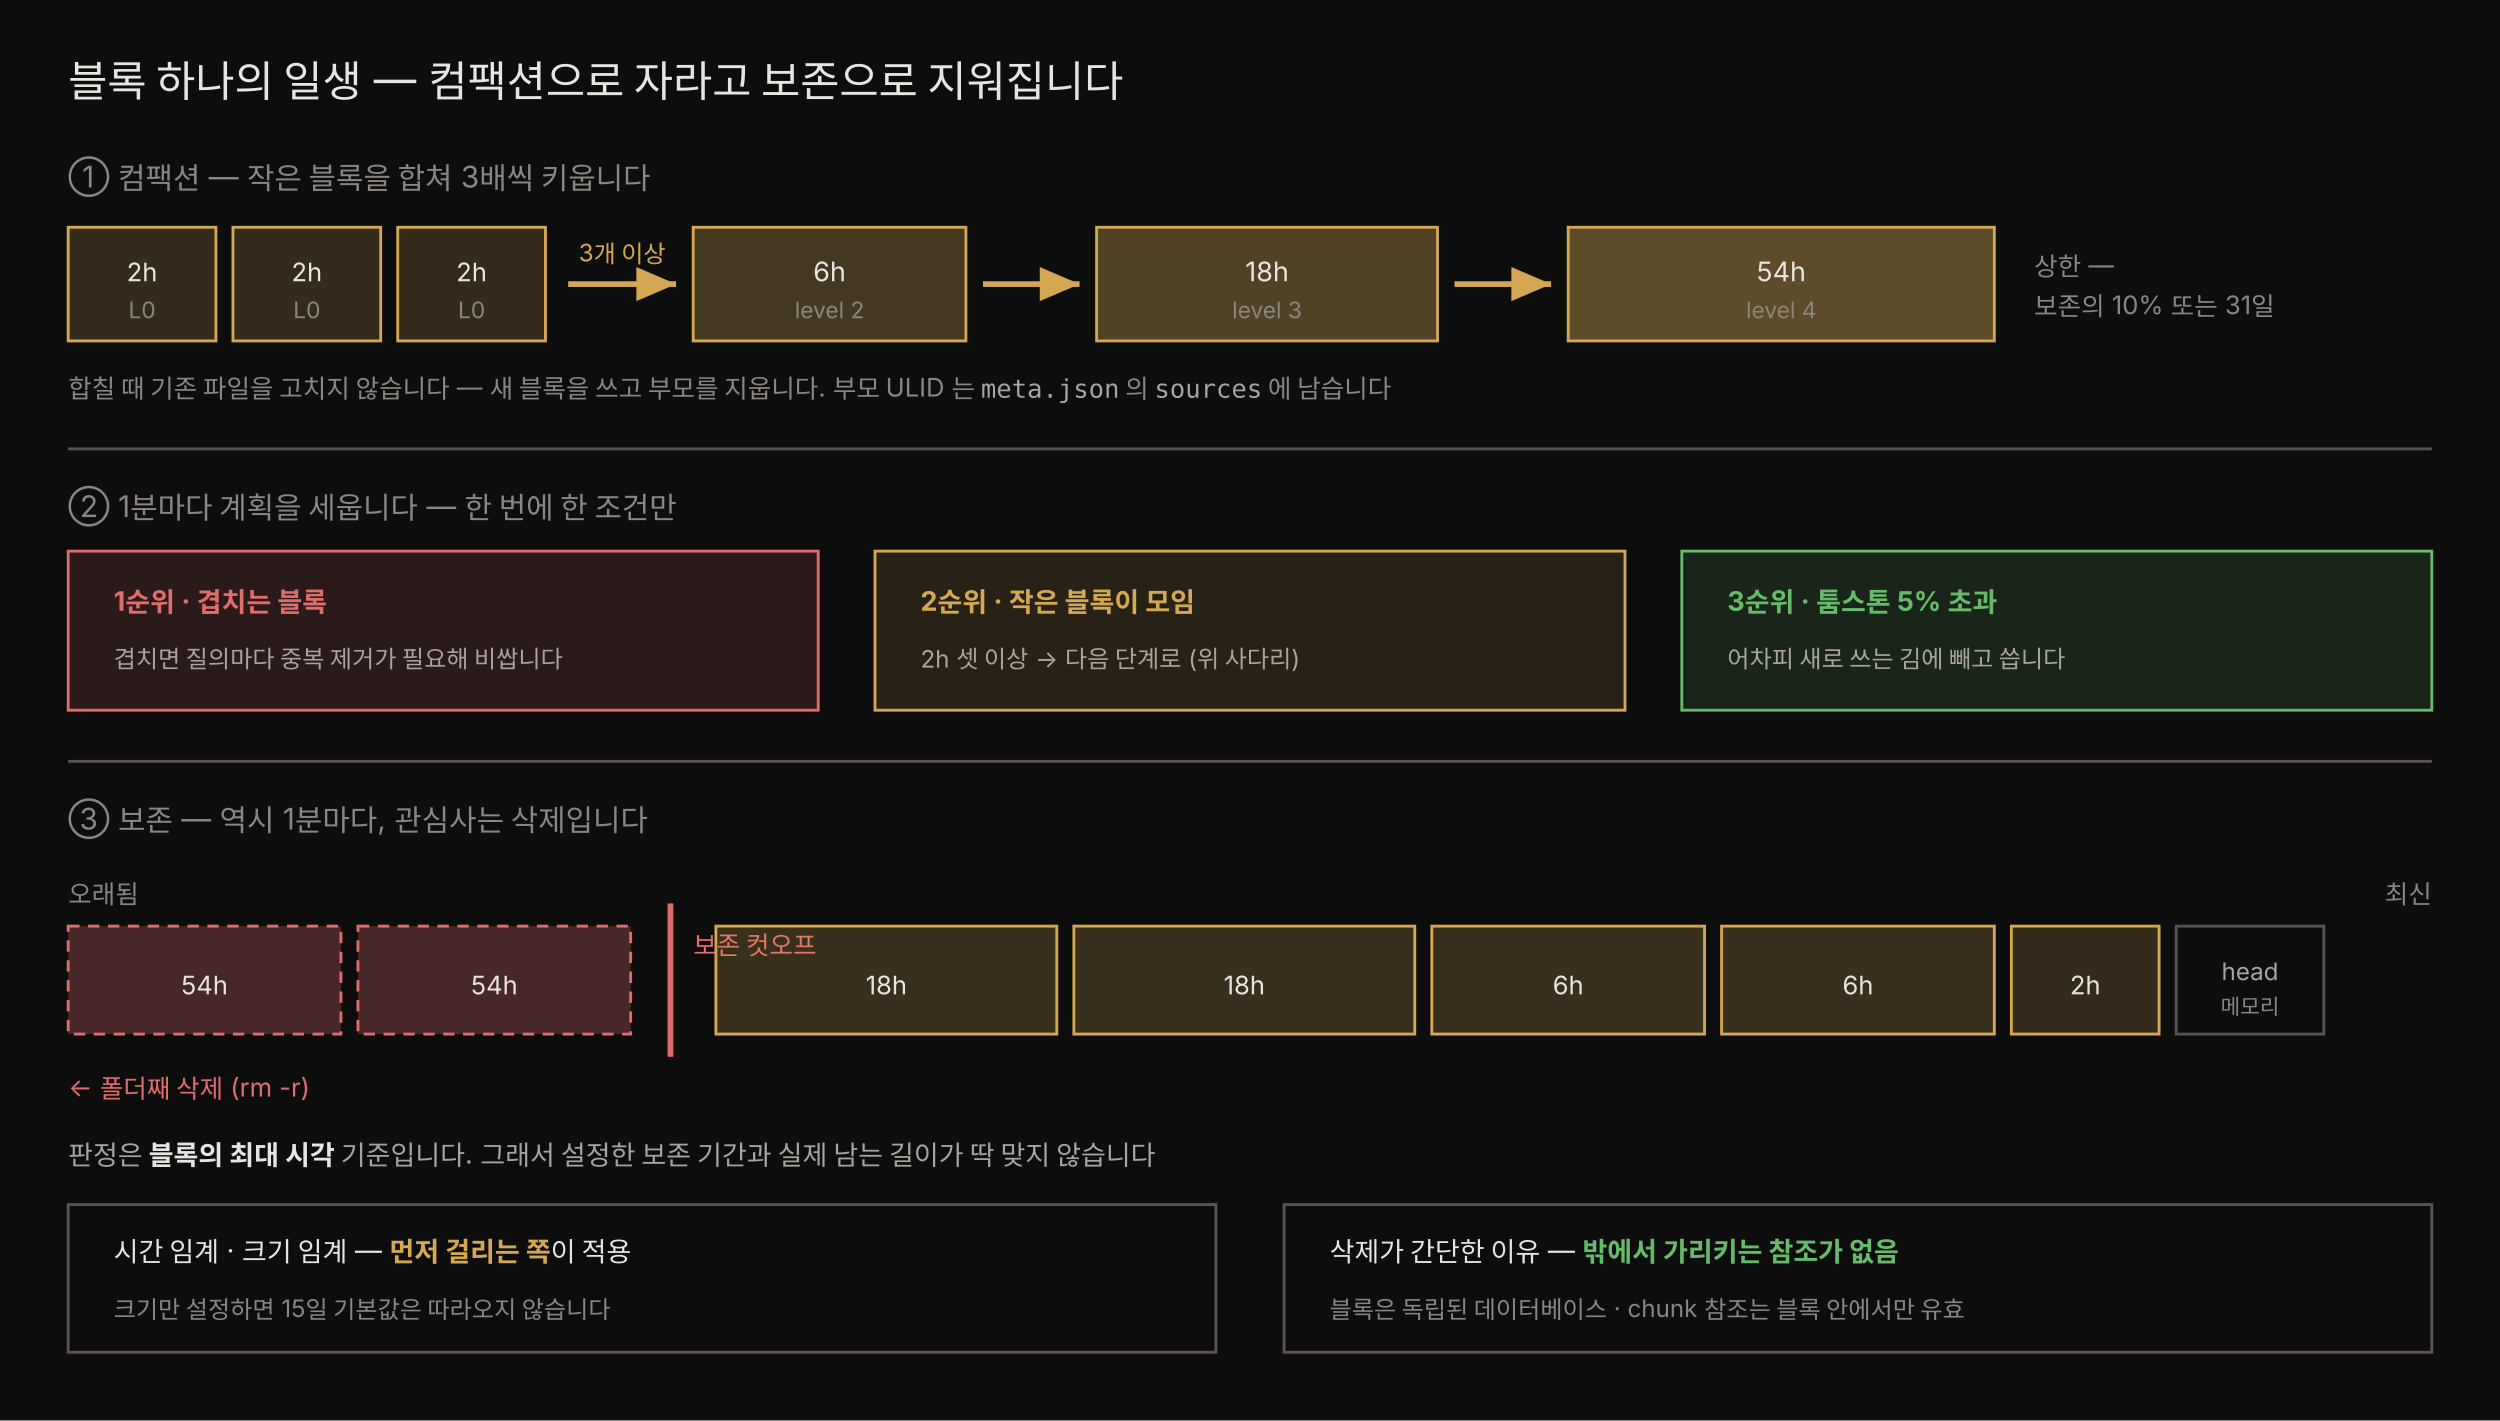
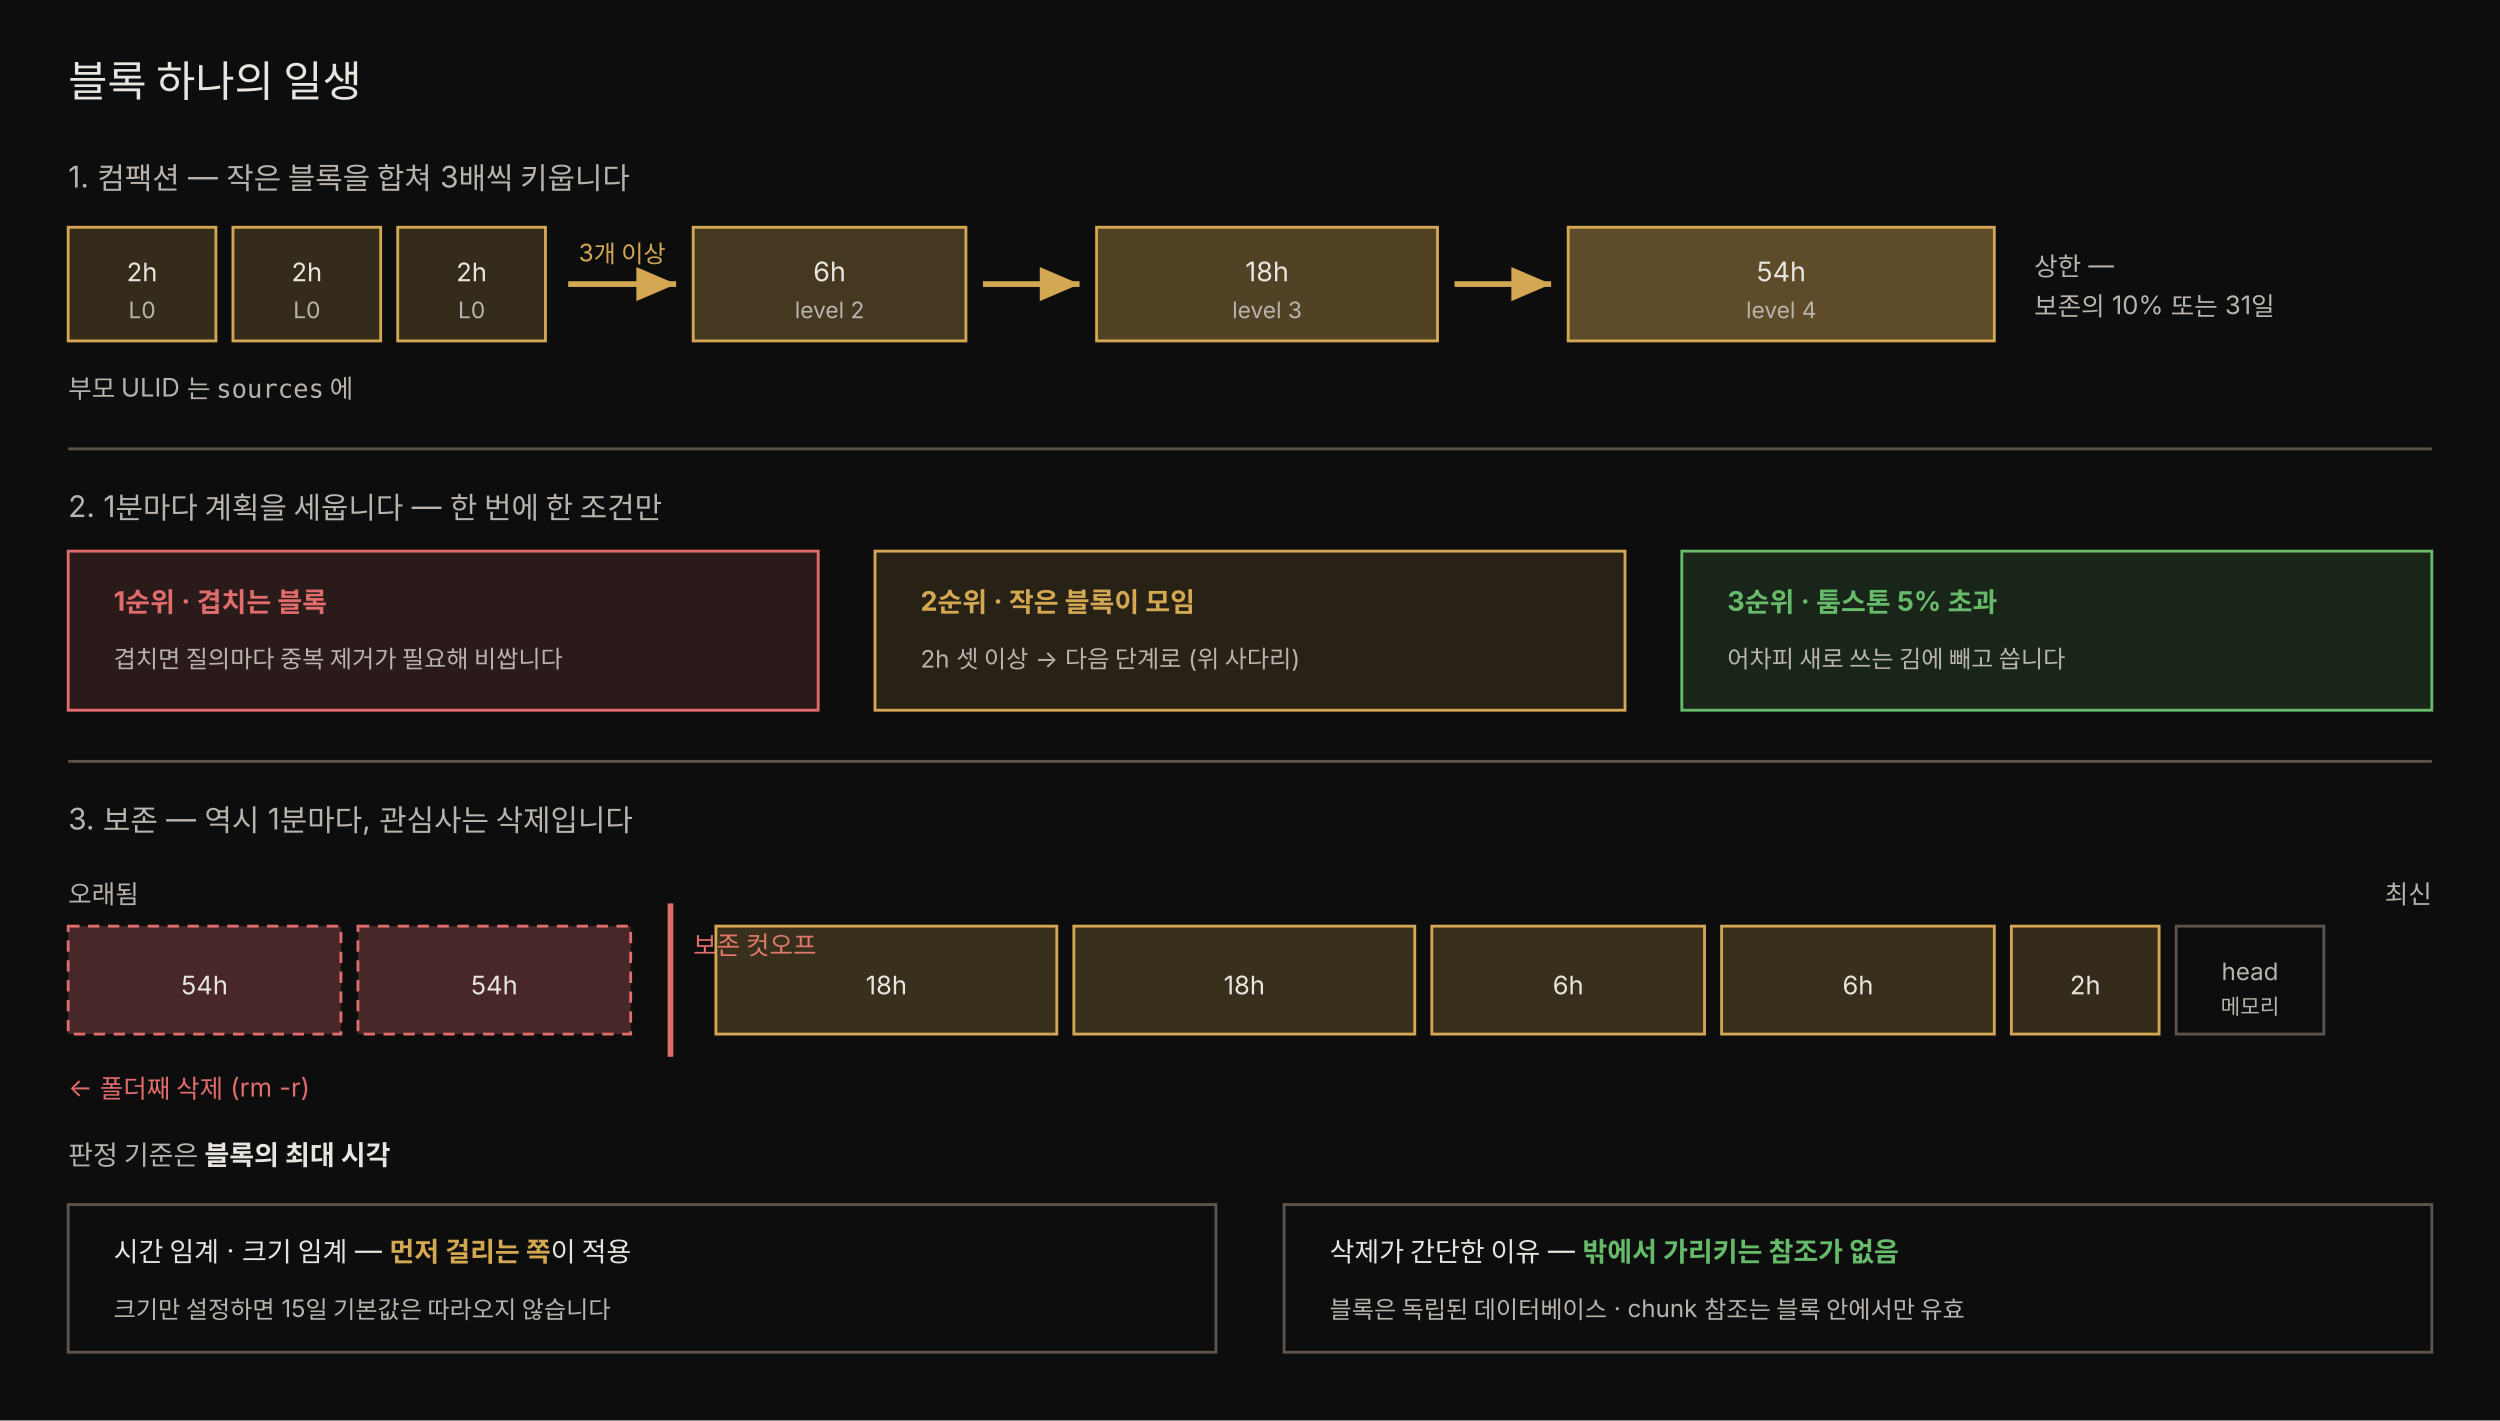
<svg xmlns="http://www.w3.org/2000/svg" viewBox="0 0 880 500" width="100%" role="img" font-family="'Pretendard', -apple-system, 'Noto Sans KR', sans-serif">
  <defs>
    <marker id="cf-amber" markerWidth="9" markerHeight="9" refX="7" refY="3" orient="auto">
      <path d="M0,0 L7,3 L0,6 Z" fill="rgb(212,168,83)" />
    </marker>
    <marker id="cf-red" markerWidth="9" markerHeight="9" refX="7" refY="3" orient="auto">
      <path d="M0,0 L7,3 L0,6 Z" fill="rgb(224,108,108)" />
    </marker>
    <marker id="cf-gray" markerWidth="9" markerHeight="9" refX="7" refY="3" orient="auto">
-       <path d="M0,0 L7,3 L0,6 Z" fill="rgb(138,133,128)" />
+       <path d="M0,0 L7,3 L0,6 Z" fill="#b8b3ad" />
    </marker>
  </defs>
  <rect x="0" y="0" width="880" height="500" fill="#0d0d0d" />
-   <text x="24" y="34" fill="#e8e4df" font-size="15">블록 하나의 일생 — 컴팩션으로 자라고 보존으로 지워집니다</text>
-   <text x="24" y="66" fill="rgb(138,133,128)" font-size="10.5">① 컴팩션 — 작은 블록을 합쳐 3배씩 키웁니다</text>
+   <text x="24" y="34" fill="#e8e4df" font-size="15">블록 하나의 일생</text>
+   <text x="24" y="66" fill="#b8b3ad" font-size="10.5">1. 컴팩션 — 작은 블록을 합쳐 3배씩 키웁니다</text>
  <rect x="24" y="80" width="52" height="40" fill="rgba(212,168,83,0.20)" stroke="rgb(212,168,83)" />
  <text x="50" y="99" fill="#e8e4df" font-size="9" text-anchor="middle">2h</text>
-   <text x="50" y="112" fill="rgb(138,133,128)" font-size="8" text-anchor="middle">L0</text>
+   <text x="50" y="112" fill="#b8b3ad" font-size="8" text-anchor="middle">L0</text>
  <rect x="82" y="80" width="52" height="40" fill="rgba(212,168,83,0.20)" stroke="rgb(212,168,83)" />
  <text x="108" y="99" fill="#e8e4df" font-size="9" text-anchor="middle">2h</text>
-   <text x="108" y="112" fill="rgb(138,133,128)" font-size="8" text-anchor="middle">L0</text>
+   <text x="108" y="112" fill="#b8b3ad" font-size="8" text-anchor="middle">L0</text>
  <rect x="140" y="80" width="52" height="40" fill="rgba(212,168,83,0.20)" stroke="rgb(212,168,83)" />
  <text x="166" y="99" fill="#e8e4df" font-size="9" text-anchor="middle">2h</text>
-   <text x="166" y="112" fill="rgb(138,133,128)" font-size="8" text-anchor="middle">L0</text>
+   <text x="166" y="112" fill="#b8b3ad" font-size="8" text-anchor="middle">L0</text>
  <line x1="200" y1="100" x2="238" y2="100" stroke="rgb(212,168,83)" stroke-width="2" marker-end="url(#cf-amber)" />
  <text x="219" y="92" fill="rgb(212,168,83)" font-size="8.5" text-anchor="middle">3개 이상</text>
  <rect x="244" y="80" width="96" height="40" fill="rgba(212,168,83,0.28)" stroke="rgb(212,168,83)" />
  <text x="292" y="99" fill="#e8e4df" font-size="9.5" text-anchor="middle">6h</text>
-   <text x="292" y="112" fill="rgb(138,133,128)" font-size="8" text-anchor="middle">level 2</text>
+   <text x="292" y="112" fill="#b8b3ad" font-size="8" text-anchor="middle">level 2</text>
  <line x1="346" y1="100" x2="380" y2="100" stroke="rgb(212,168,83)" stroke-width="2" marker-end="url(#cf-amber)" />
  <rect x="386" y="80" width="120" height="40" fill="rgba(212,168,83,0.34)" stroke="rgb(212,168,83)" />
  <text x="446" y="99" fill="#e8e4df" font-size="9.5" text-anchor="middle">18h</text>
-   <text x="446" y="112" fill="rgb(138,133,128)" font-size="8" text-anchor="middle">level 3</text>
+   <text x="446" y="112" fill="#b8b3ad" font-size="8" text-anchor="middle">level 3</text>
  <line x1="512" y1="100" x2="546" y2="100" stroke="rgb(212,168,83)" stroke-width="2" marker-end="url(#cf-amber)" />
  <rect x="552" y="80" width="150" height="40" fill="rgba(212,168,83,0.40)" stroke="rgb(212,168,83)" />
  <text x="627" y="99" fill="#e8e4df" font-size="9.5" text-anchor="middle">54h</text>
-   <text x="627" y="112" fill="rgb(138,133,128)" font-size="8" text-anchor="middle">level 4</text>
-   <text x="716" y="97" fill="rgb(138,133,128)" font-size="9">상한 —</text>
-   <text x="716" y="111" fill="rgb(138,133,128)" font-size="9">보존의 10% 또는 31일</text>
-   <text x="24" y="140" fill="rgb(138,133,128)" font-size="9">합칠 때 기존 파일을 고치지 않습니다 — 새 블록을 쓰고 부모를 지웁니다. 부모 ULID 는 <tspan font-family="'JetBrains Mono', monospace" fill="rgb(168,163,158)">meta.json</tspan> 의 <tspan font-family="'JetBrains Mono', monospace" fill="rgb(168,163,158)">sources</tspan> 에 남습니다</text>
+   <text x="627" y="112" fill="#b8b3ad" font-size="8" text-anchor="middle">level 4</text>
+   <text x="716" y="97" fill="#b8b3ad" font-size="9">상한 —</text>
+   <text x="716" y="111" fill="#b8b3ad" font-size="9">보존의 10% 또는 31일</text>
+   <text x="24" y="140" fill="#b8b3ad" font-size="9">부모 ULID 는 <tspan font-family="'JetBrains Mono', monospace" fill="#b8b3ad">sources</tspan> 에</text>
  <line x1="24" y1="158" x2="856" y2="158" stroke="rgb(92,84,74)" />
-   <text x="24" y="182" fill="rgb(138,133,128)" font-size="10.5">② 1분마다 계획을 세웁니다 — 한 번에 한 조건만</text>
+   <text x="24" y="182" fill="#b8b3ad" font-size="10.5">2. 1분마다 계획을 세웁니다 — 한 번에 한 조건만</text>
  <rect x="24" y="194" width="264" height="56" fill="rgba(224,108,108,0.14)" stroke="rgb(224,108,108)" />
  <text x="40" y="215" fill="rgb(224,108,108)" font-size="9.5" font-weight="700">1순위 · 겹치는 블록</text>
-   <text x="40" y="235" fill="rgb(168,163,158)" font-size="8.5">겹치면 질의마다 중복 제거가 필요해 비쌉니다</text>
+   <text x="40" y="235" fill="#b8b3ad" font-size="8.5">겹치면 질의마다 중복 제거가 필요해 비쌉니다</text>
  <rect x="308" y="194" width="264" height="56" fill="rgba(212,168,83,0.14)" stroke="rgb(212,168,83)" />
  <text x="324" y="215" fill="rgb(212,168,83)" font-size="9.5" font-weight="700">2순위 · 작은 블록이 모임</text>
-   <text x="324" y="235" fill="rgb(168,163,158)" font-size="8.5">2h 셋 이상 → 다음 단계로 (위 사다리)</text>
+   <text x="324" y="235" fill="#b8b3ad" font-size="8.5">2h 셋 이상 → 다음 단계로 (위 사다리)</text>
  <rect x="592" y="194" width="264" height="56" fill="rgba(102,187,106,0.14)" stroke="rgb(102,187,106)" />
  <text x="608" y="215" fill="rgb(102,187,106)" font-size="9.5" font-weight="700">3순위 · 툼스톤 5% 초과</text>
-   <text x="608" y="235" fill="rgb(168,163,158)" font-size="8.5">어차피 새로 쓰는 김에 빼고 씁니다</text>
+   <text x="608" y="235" fill="#b8b3ad" font-size="8.5">어차피 새로 쓰는 김에 빼고 씁니다</text>
  <line x1="24" y1="268" x2="856" y2="268" stroke="rgb(92,84,74)" />
-   <text x="24" y="292" fill="rgb(138,133,128)" font-size="10.5">③ 보존 — 역시 1분마다, 관심사는 삭제입니다</text>
-   <text x="24" y="318" fill="rgb(138,133,128)" font-size="9">오래됨</text>
-   <text x="856" y="318" fill="rgb(138,133,128)" font-size="9" text-anchor="end">최신</text>
+   <text x="24" y="292" fill="#b8b3ad" font-size="10.5">3. 보존 — 역시 1분마다, 관심사는 삭제입니다</text>
+   <text x="24" y="318" fill="#b8b3ad" font-size="9">오래됨</text>
+   <text x="856" y="318" fill="#b8b3ad" font-size="9" text-anchor="end">최신</text>
  <rect x="24" y="326" width="96" height="38" fill="rgba(224,108,108,0.28)" stroke="rgb(224,108,108)" stroke-dasharray="4 3" />
  <text x="72" y="350" fill="#e8e4df" font-size="9" text-anchor="middle">54h</text>
  <rect x="126" y="326" width="96" height="38" fill="rgba(224,108,108,0.28)" stroke="rgb(224,108,108)" stroke-dasharray="4 3" />
  <text x="174" y="350" fill="#e8e4df" font-size="9" text-anchor="middle">54h</text>
  <line x1="236" y1="318" x2="236" y2="372" stroke="rgb(224,108,108)" stroke-width="2" />
  <text x="244" y="336" fill="rgb(224,108,108)" font-size="9">보존 컷오프</text>
  <rect x="252" y="326" width="120" height="38" fill="rgba(212,168,83,0.22)" stroke="rgb(212,168,83)" />
  <text x="312" y="350" fill="#e8e4df" font-size="9" text-anchor="middle">18h</text>
  <rect x="378" y="326" width="120" height="38" fill="rgba(212,168,83,0.22)" stroke="rgb(212,168,83)" />
  <text x="438" y="350" fill="#e8e4df" font-size="9" text-anchor="middle">18h</text>
  <rect x="504" y="326" width="96" height="38" fill="rgba(212,168,83,0.22)" stroke="rgb(212,168,83)" />
  <text x="552" y="350" fill="#e8e4df" font-size="9" text-anchor="middle">6h</text>
  <rect x="606" y="326" width="96" height="38" fill="rgba(212,168,83,0.22)" stroke="rgb(212,168,83)" />
  <text x="654" y="350" fill="#e8e4df" font-size="9" text-anchor="middle">6h</text>
  <rect x="708" y="326" width="52" height="38" fill="rgba(212,168,83,0.20)" stroke="rgb(212,168,83)" />
  <text x="734" y="350" fill="#e8e4df" font-size="9" text-anchor="middle">2h</text>
  <rect x="766" y="326" width="52" height="38" fill="#0d0d0d" stroke="rgb(92,84,74)" />
-   <text x="792" y="345" fill="rgb(168,163,158)" font-size="8.5" text-anchor="middle">head</text>
-   <text x="792" y="357" fill="rgb(138,133,128)" font-size="7.5" text-anchor="middle">메모리</text>
+   <text x="792" y="345" fill="#b8b3ad" font-size="8.5" text-anchor="middle">head</text>
+   <text x="792" y="357" fill="#b8b3ad" font-size="7.5" text-anchor="middle">메모리</text>
  <text x="24" y="386" fill="rgb(224,108,108)" font-size="9">← 폴더째 삭제 (rm -r)</text>
-   <text x="24" y="410" fill="rgb(168,163,158)" font-size="9.5">판정은 <tspan font-weight="700" fill="#e8e4df">블록의 최대 시각</tspan> 기준입니다. 그래서 설정한 보존 기간과 실제 남는 길이가 딱 맞지 않습니다</text>
+   <text x="24" y="410" fill="#b8b3ad" font-size="9.5">판정 기준은 <tspan font-weight="700" fill="#e8e4df">블록의 최대 시각</tspan>
+   </text>
  <rect x="24" y="424" width="404" height="52" fill="#0d0d0d" stroke="rgb(92,84,74)" />
  <text x="40" y="444" fill="#e8e4df" font-size="9.5">시간 임계 · 크기 임계 — <tspan fill="rgb(212,168,83)" font-weight="700">먼저 걸리는 쪽</tspan>이 적용</text>
-   <text x="40" y="464" fill="rgb(138,133,128)" font-size="8.5">크기만 설정하면 15일 기본값은 따라오지 않습니다</text>
+   <text x="40" y="464" fill="#b8b3ad" font-size="8.5">크기만 설정하면 15일 기본값은 따라오지 않습니다</text>
  <rect x="452" y="424" width="404" height="52" fill="#0d0d0d" stroke="rgb(92,84,74)" />
  <text x="468" y="444" fill="#e8e4df" font-size="9.5">삭제가 간단한 이유 — <tspan fill="rgb(102,187,106)" font-weight="700">밖에서 가리키는 참조가 없음</tspan>
  </text>
-   <text x="468" y="464" fill="rgb(138,133,128)" font-size="8.5">블록은 독립된 데이터베이스 · chunk 참조는 블록 안에서만 유효</text>
+   <text x="468" y="464" fill="#b8b3ad" font-size="8.5">블록은 독립된 데이터베이스 · chunk 참조는 블록 안에서만 유효</text>
</svg>
